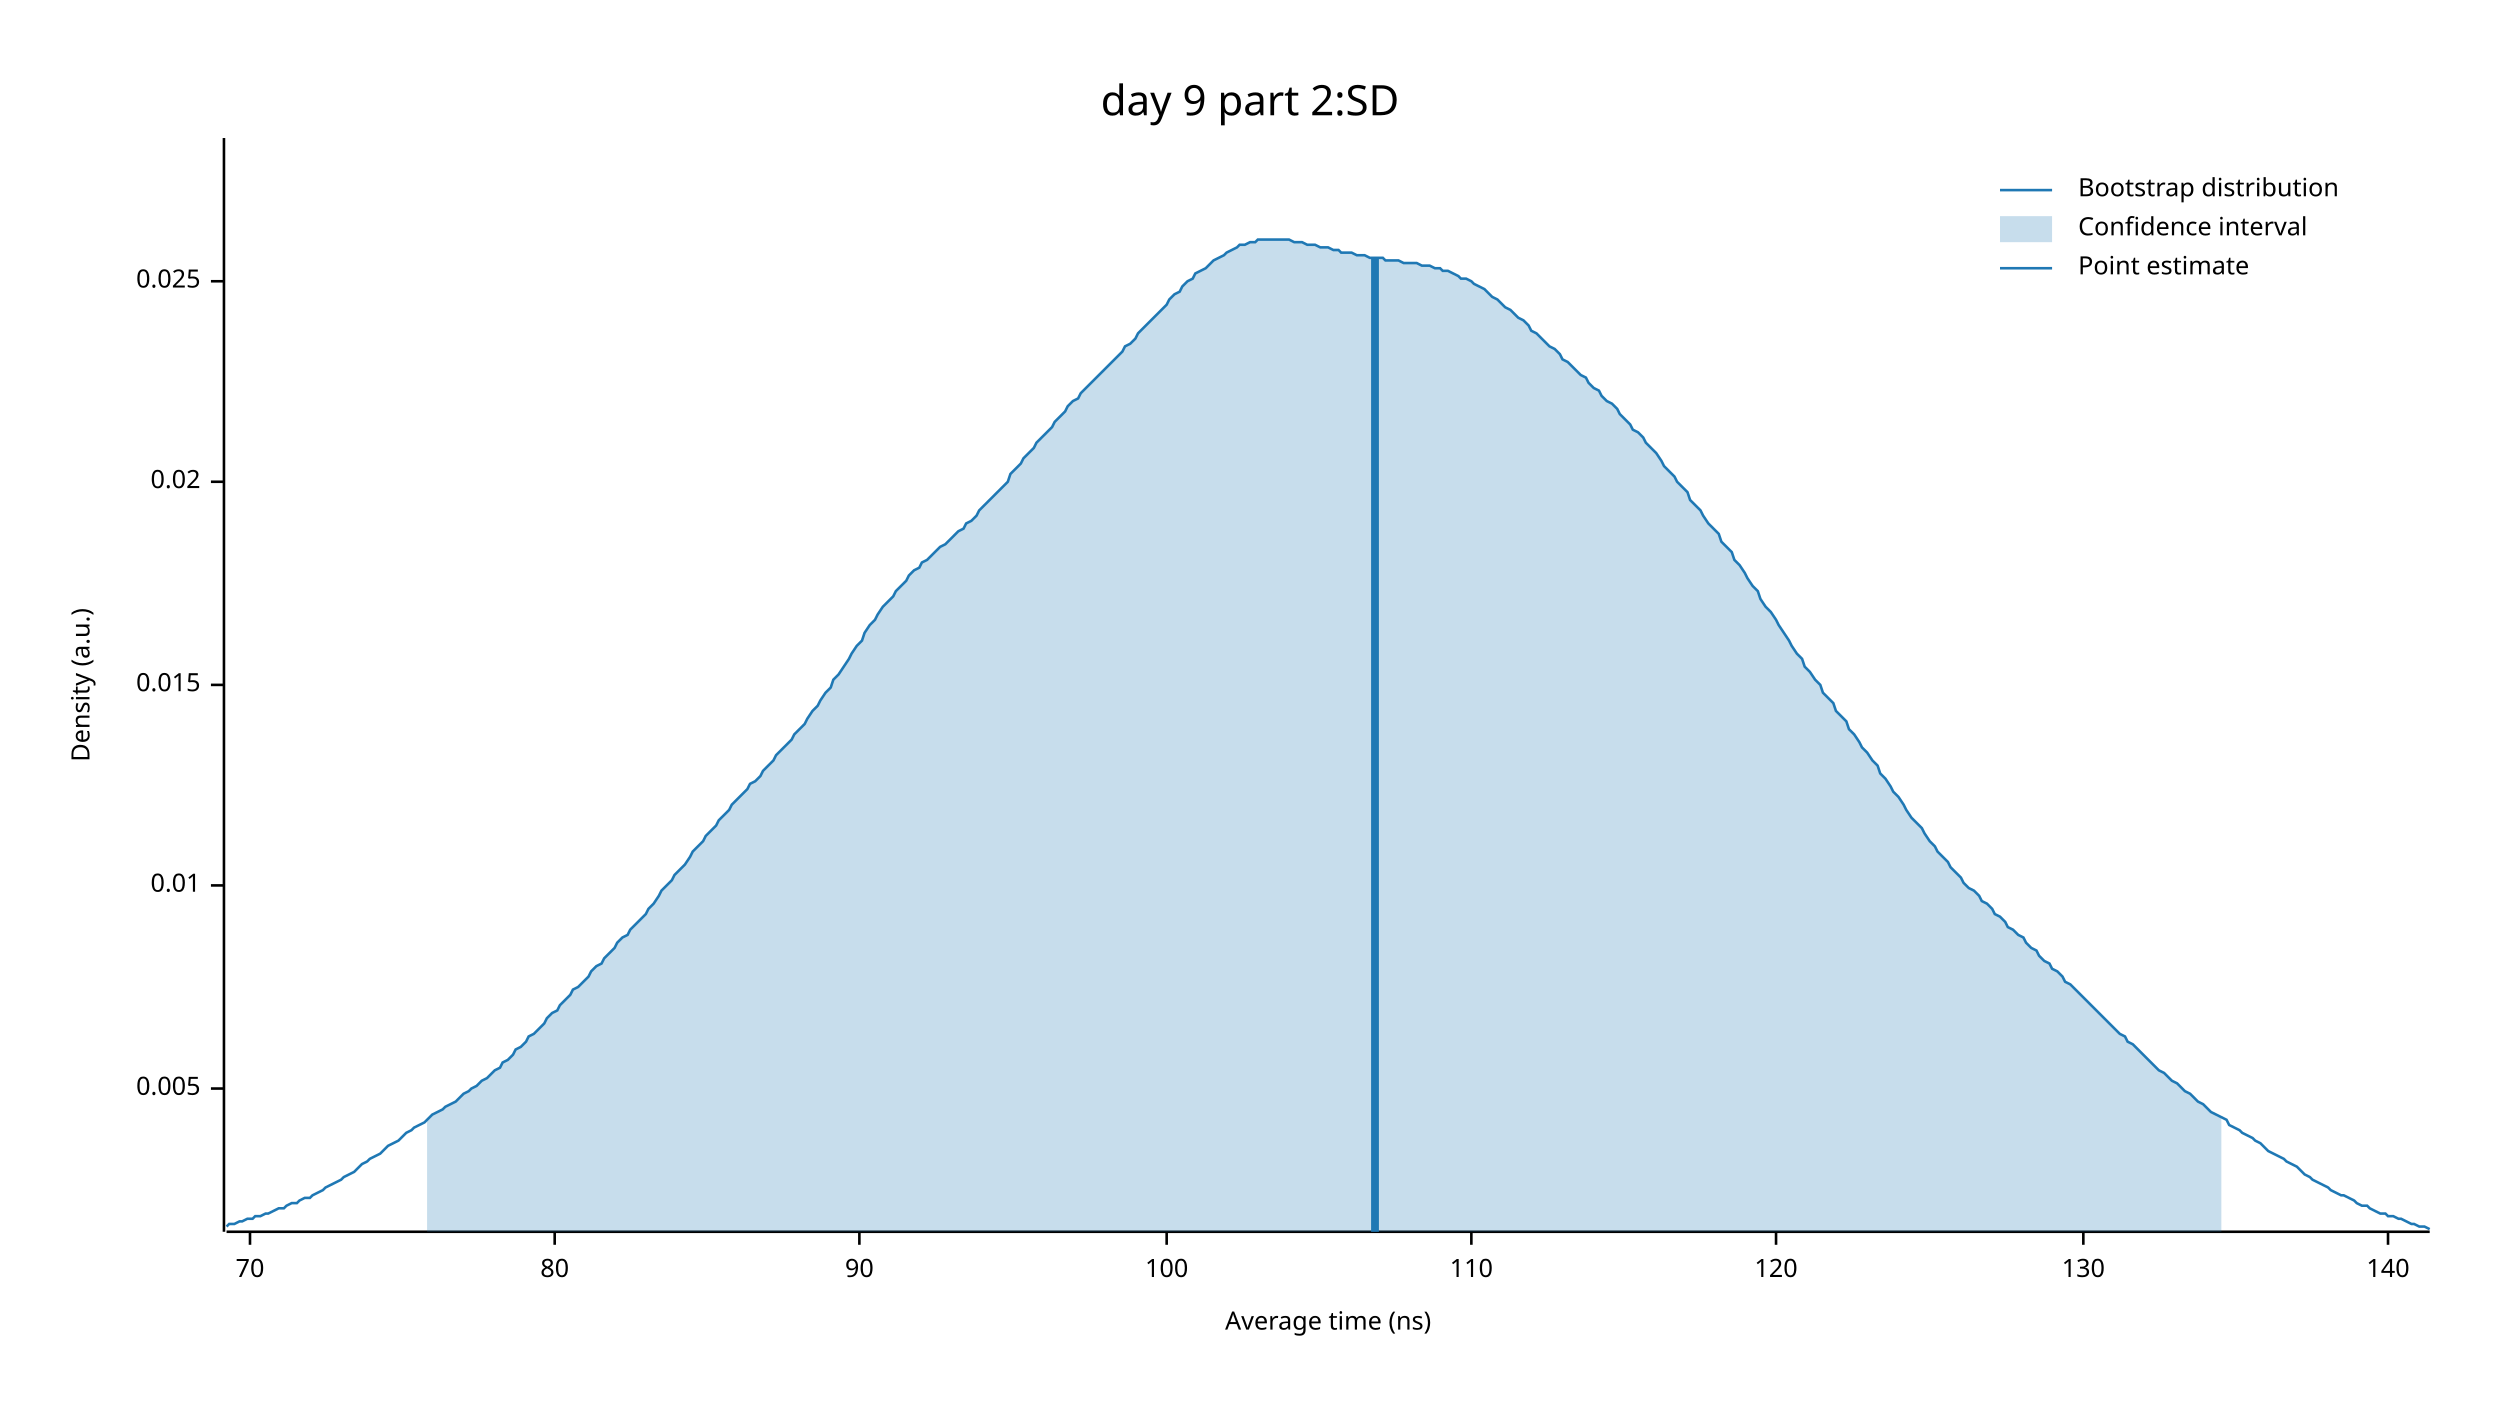
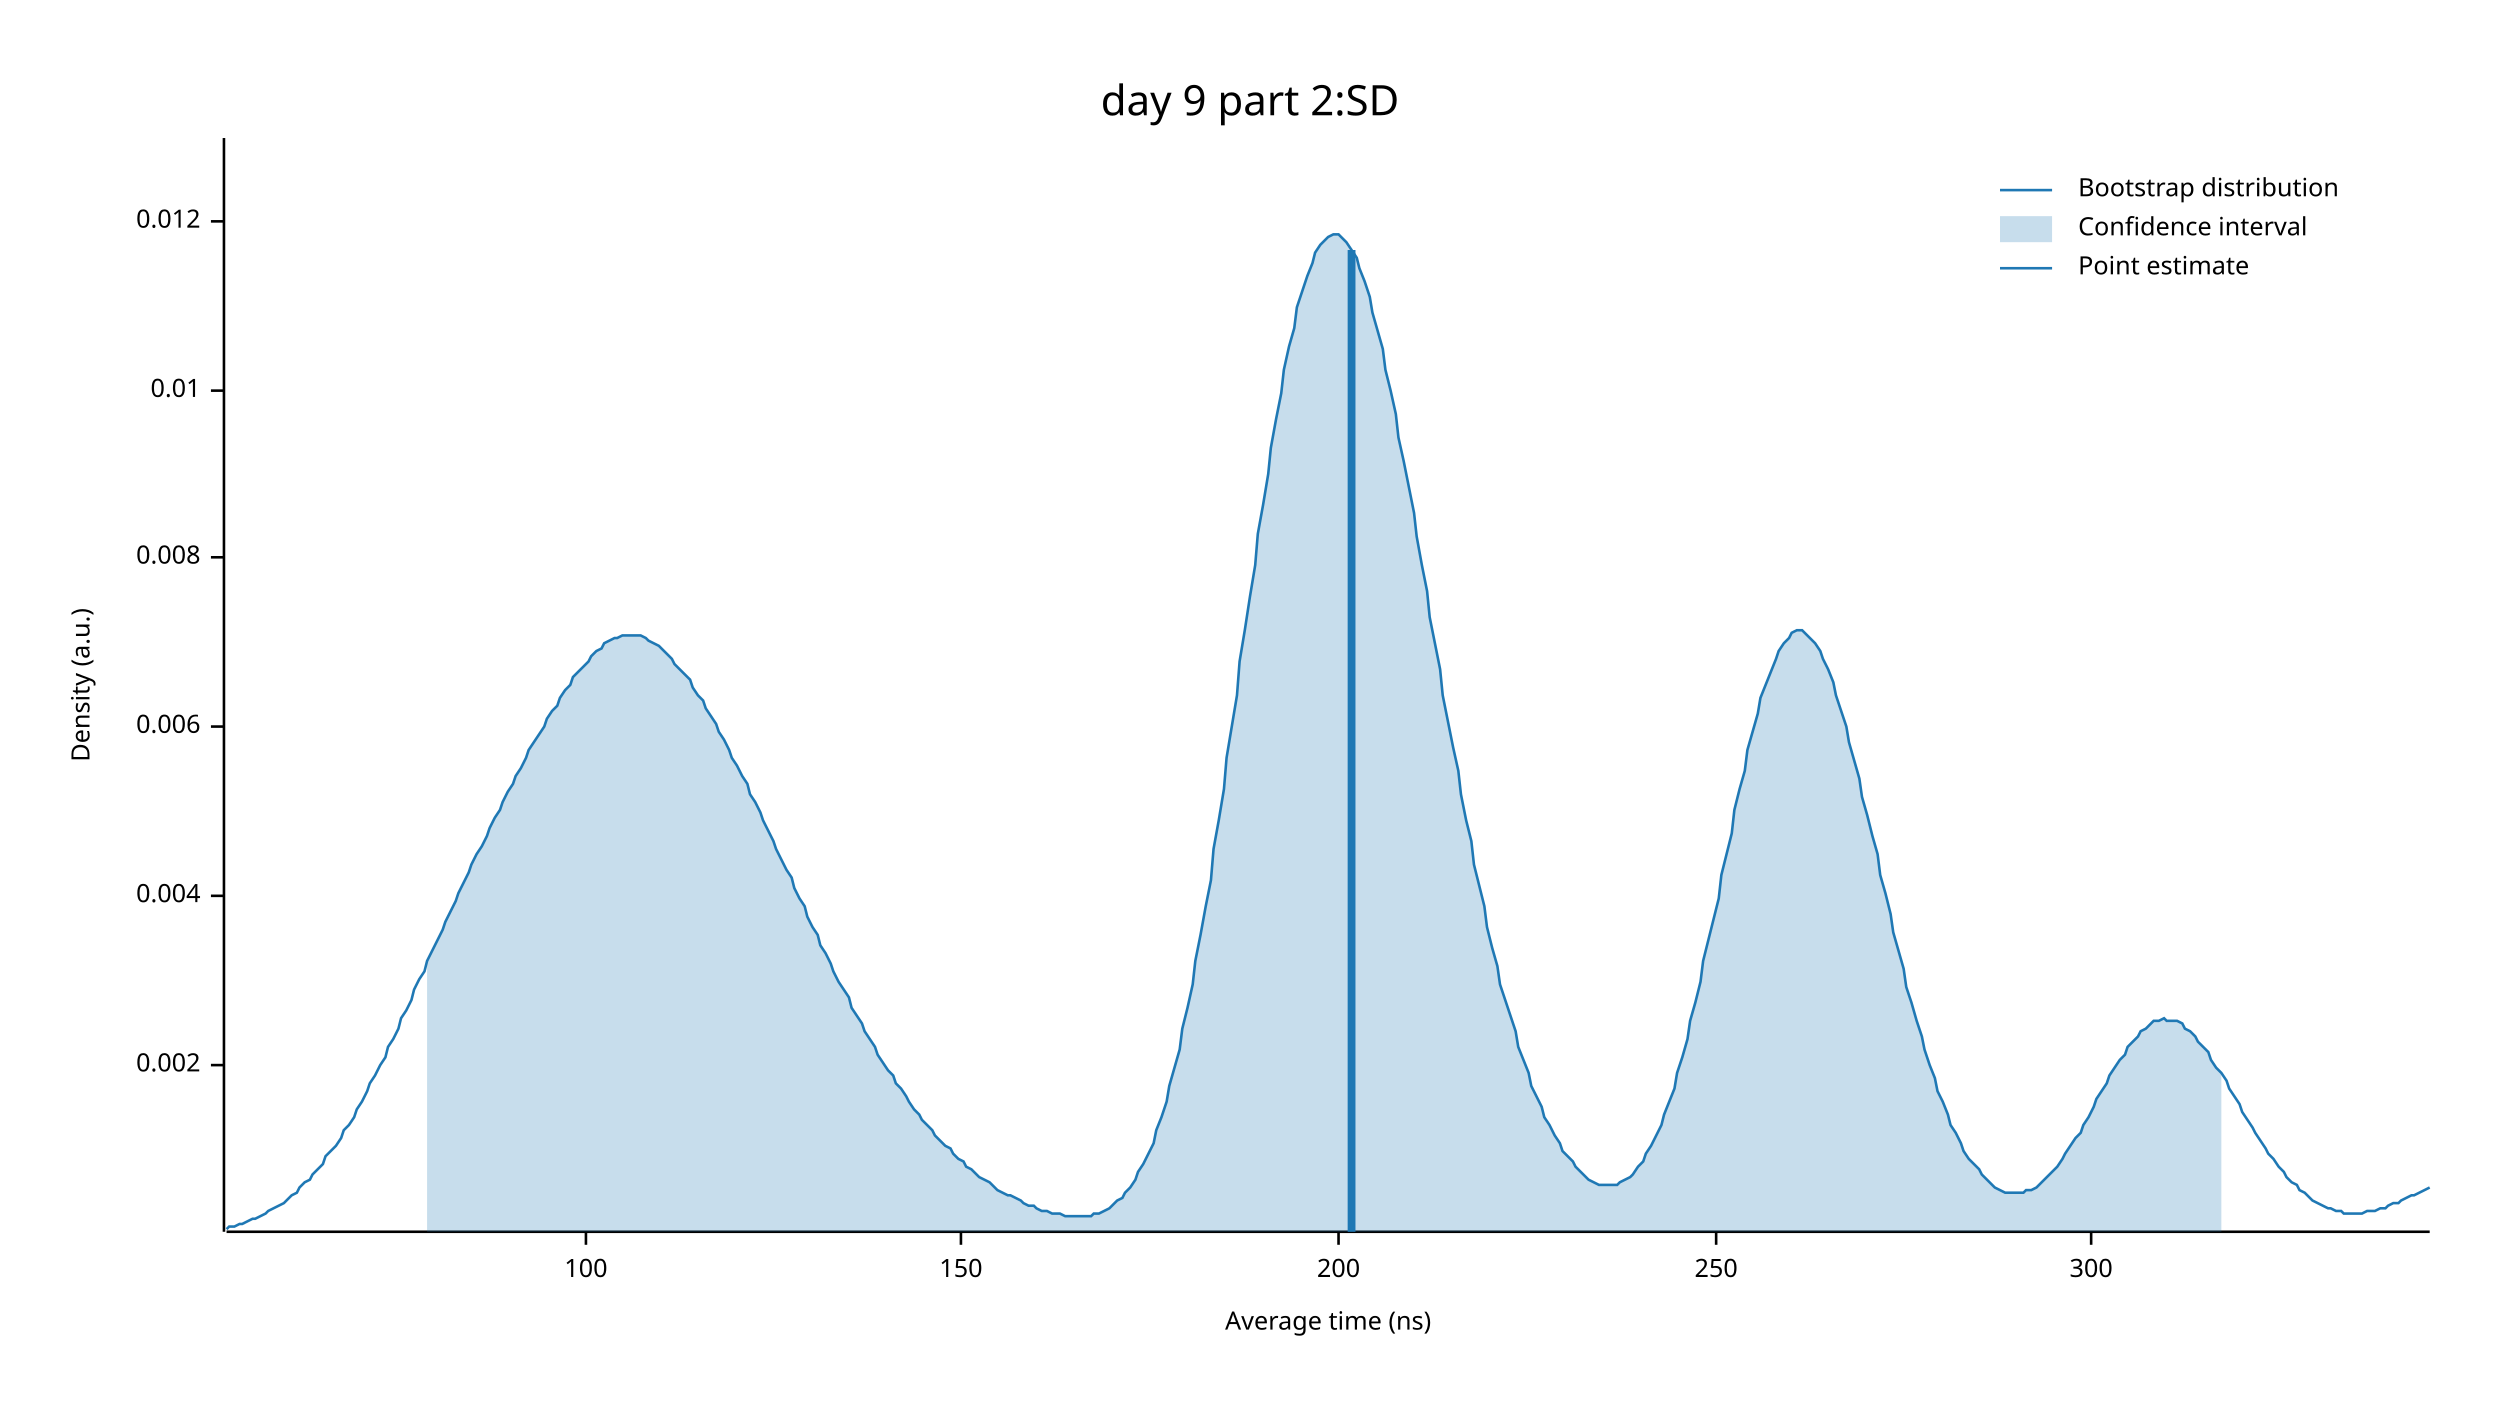
<svg xmlns="http://www.w3.org/2000/svg" width="960" height="540" viewBox="0 0 960 540">
  <text x="480" y="32" dy="0.76em" text-anchor="middle" font-family="sans-serif" font-size="16.129" opacity="1" fill="#000000">
day 9 part 2:SD
</text>
  <text x="27" y="263" dy="0.76em" text-anchor="middle" font-family="sans-serif" font-size="9.677" opacity="1" fill="#000000" transform="rotate(270, 27, 263)">
Density (a.u.)
</text>
  <text x="510" y="513" dy="-0.5ex" text-anchor="middle" font-family="sans-serif" font-size="9.677" opacity="1" fill="#000000">
Average time (ns)
</text>
  <polyline fill="none" opacity="1" stroke="#000000" stroke-width="1" points="86,53 86,473 " />
-   <text x="77" y="418" dy="0.5ex" text-anchor="end" font-family="sans-serif" font-size="9.677" opacity="1" fill="#000000">
- 0.005
+   <text x="77" y="409" dy="0.5ex" text-anchor="end" font-family="sans-serif" font-size="9.677" opacity="1" fill="#000000">
+ 0.002
</text>
-   <polyline fill="none" opacity="1" stroke="#000000" stroke-width="1" points="81,418 86,418 " />
-   <text x="77" y="340" dy="0.5ex" text-anchor="end" font-family="sans-serif" font-size="9.677" opacity="1" fill="#000000">
+   <polyline fill="none" opacity="1" stroke="#000000" stroke-width="1" points="81,409 86,409 " />
+   <text x="77" y="344" dy="0.5ex" text-anchor="end" font-family="sans-serif" font-size="9.677" opacity="1" fill="#000000">
+ 0.004
+ </text>
+   <polyline fill="none" opacity="1" stroke="#000000" stroke-width="1" points="81,344 86,344 " />
+   <text x="77" y="279" dy="0.5ex" text-anchor="end" font-family="sans-serif" font-size="9.677" opacity="1" fill="#000000">
+ 0.006
+ </text>
+   <polyline fill="none" opacity="1" stroke="#000000" stroke-width="1" points="81,279 86,279 " />
+   <text x="77" y="214" dy="0.5ex" text-anchor="end" font-family="sans-serif" font-size="9.677" opacity="1" fill="#000000">
+ 0.008
+ </text>
+   <polyline fill="none" opacity="1" stroke="#000000" stroke-width="1" points="81,214 86,214 " />
+   <text x="77" y="150" dy="0.5ex" text-anchor="end" font-family="sans-serif" font-size="9.677" opacity="1" fill="#000000">
0.01
</text>
-   <polyline fill="none" opacity="1" stroke="#000000" stroke-width="1" points="81,340 86,340 " />
-   <text x="77" y="263" dy="0.5ex" text-anchor="end" font-family="sans-serif" font-size="9.677" opacity="1" fill="#000000">
- 0.015
+   <polyline fill="none" opacity="1" stroke="#000000" stroke-width="1" points="81,150 86,150 " />
+   <text x="77" y="85" dy="0.5ex" text-anchor="end" font-family="sans-serif" font-size="9.677" opacity="1" fill="#000000">
+ 0.012
</text>
-   <polyline fill="none" opacity="1" stroke="#000000" stroke-width="1" points="81,263 86,263 " />
-   <text x="77" y="185" dy="0.5ex" text-anchor="end" font-family="sans-serif" font-size="9.677" opacity="1" fill="#000000">
- 0.02
- </text>
-   <polyline fill="none" opacity="1" stroke="#000000" stroke-width="1" points="81,185 86,185 " />
-   <text x="77" y="108" dy="0.5ex" text-anchor="end" font-family="sans-serif" font-size="9.677" opacity="1" fill="#000000">
- 0.025
- </text>
-   <polyline fill="none" opacity="1" stroke="#000000" stroke-width="1" points="81,108 86,108 " />
+   <polyline fill="none" opacity="1" stroke="#000000" stroke-width="1" points="81,85 86,85 " />
  <polyline fill="none" opacity="1" stroke="#000000" stroke-width="1" points="87,473 933,473 " />
-   <text x="96" y="483" dy="0.76em" text-anchor="middle" font-family="sans-serif" font-size="9.677" opacity="1" fill="#000000">
- 70
- </text>
-   <polyline fill="none" opacity="1" stroke="#000000" stroke-width="1" points="96,473 96,478 " />
-   <text x="213" y="483" dy="0.76em" text-anchor="middle" font-family="sans-serif" font-size="9.677" opacity="1" fill="#000000">
- 80
- </text>
-   <polyline fill="none" opacity="1" stroke="#000000" stroke-width="1" points="213,473 213,478 " />
-   <text x="330" y="483" dy="0.76em" text-anchor="middle" font-family="sans-serif" font-size="9.677" opacity="1" fill="#000000">
- 90
- </text>
-   <polyline fill="none" opacity="1" stroke="#000000" stroke-width="1" points="330,473 330,478 " />
-   <text x="448" y="483" dy="0.76em" text-anchor="middle" font-family="sans-serif" font-size="9.677" opacity="1" fill="#000000">
+   <text x="225" y="483" dy="0.76em" text-anchor="middle" font-family="sans-serif" font-size="9.677" opacity="1" fill="#000000">
100
</text>
-   <polyline fill="none" opacity="1" stroke="#000000" stroke-width="1" points="448,473 448,478 " />
-   <text x="565" y="483" dy="0.76em" text-anchor="middle" font-family="sans-serif" font-size="9.677" opacity="1" fill="#000000">
- 110
+   <polyline fill="none" opacity="1" stroke="#000000" stroke-width="1" points="225,473 225,478 " />
+   <text x="369" y="483" dy="0.76em" text-anchor="middle" font-family="sans-serif" font-size="9.677" opacity="1" fill="#000000">
+ 150
</text>
-   <polyline fill="none" opacity="1" stroke="#000000" stroke-width="1" points="565,473 565,478 " />
-   <text x="682" y="483" dy="0.76em" text-anchor="middle" font-family="sans-serif" font-size="9.677" opacity="1" fill="#000000">
- 120
+   <polyline fill="none" opacity="1" stroke="#000000" stroke-width="1" points="369,473 369,478 " />
+   <text x="514" y="483" dy="0.76em" text-anchor="middle" font-family="sans-serif" font-size="9.677" opacity="1" fill="#000000">
+ 200
</text>
-   <polyline fill="none" opacity="1" stroke="#000000" stroke-width="1" points="682,473 682,478 " />
-   <text x="800" y="483" dy="0.76em" text-anchor="middle" font-family="sans-serif" font-size="9.677" opacity="1" fill="#000000">
- 130
+   <polyline fill="none" opacity="1" stroke="#000000" stroke-width="1" points="514,473 514,478 " />
+   <text x="659" y="483" dy="0.76em" text-anchor="middle" font-family="sans-serif" font-size="9.677" opacity="1" fill="#000000">
+ 250
</text>
-   <polyline fill="none" opacity="1" stroke="#000000" stroke-width="1" points="800,473 800,478 " />
-   <text x="917" y="483" dy="0.76em" text-anchor="middle" font-family="sans-serif" font-size="9.677" opacity="1" fill="#000000">
- 140
+   <polyline fill="none" opacity="1" stroke="#000000" stroke-width="1" points="659,473 659,478 " />
+   <text x="803" y="483" dy="0.76em" text-anchor="middle" font-family="sans-serif" font-size="9.677" opacity="1" fill="#000000">
+ 300
</text>
-   <polyline fill="none" opacity="1" stroke="#000000" stroke-width="1" points="917,473 917,478 " />
-   <polyline fill="none" opacity="1" stroke="#1F78B4" stroke-width="1" points="87,471 88,470 90,470 92,469 93,469 95,468 97,468 98,467 100,467 102,466 103,466 105,465 107,464 109,464 110,463 112,462 114,462 115,461 117,460 119,460 120,459 122,458 124,457 125,456 127,455 129,454 131,453 132,452 134,451 136,450 137,449 139,447 141,446 142,445 144,444 146,443 148,441 149,440 151,439 153,438 154,437 156,435 158,434 159,433 161,432 163,431 164,430 166,428 168,427 170,426 171,425 173,424 175,423 176,422 178,420 180,419 181,418 183,417 185,415 187,414 188,413 190,411 192,410 193,408 195,407 197,405 198,403 200,402 202,400 203,398 205,397 207,395 209,393 210,391 212,389 214,388 215,386 217,384 219,382 220,380 222,379 224,377 226,375 227,373 229,371 231,370 232,368 234,366 236,364 237,362 239,360 241,359 242,357 244,355 246,353 248,351 249,349 251,347 253,344 254,342 256,340 258,338 259,336 261,334 263,332 265,329 266,327 268,325 270,323 271,321 273,319 275,317 276,315 278,313 280,311 281,309 283,307 285,305 287,303 288,301 290,300 292,298 293,296 295,294 297,292 298,290 300,288 302,286 304,284 305,282 307,280 309,278 310,276 312,273 314,271 315,269 317,266 319,264 320,261 322,259 324,256 326,253 327,251 329,248 331,246 332,243 334,240 336,238 337,236 339,233 341,231 343,229 344,227 346,225 348,223 349,221 351,219 353,218 354,216 356,215 358,213 359,212 361,210 363,209 365,207 366,206 368,204 370,203 371,201 373,200 375,198 376,196 378,194 380,192 381,191 383,189 385,187 387,185 388,182 390,180 392,178 393,176 395,174 397,172 398,170 400,168 402,166 404,164 405,162 407,160 409,158 410,156 412,154 414,153 415,151 417,149 419,147 420,146 422,144 424,142 426,140 427,139 429,137 431,135 432,133 434,132 436,130 437,128 439,126 441,124 443,122 444,121 446,119 448,117 449,115 451,113 453,112 454,110 456,108 458,107 459,105 461,104 463,103 465,101 466,100 468,99 470,98 471,97 473,96 475,95 476,94 478,94 480,93 482,93 483,92 485,92 487,92 488,92 490,92 492,92 493,92 495,92 497,93 498,93 500,93 502,94 504,94 505,94 507,95 509,95 510,95 512,96 514,96 515,97 517,97 519,97 521,98 522,98 524,98 526,99 527,99 529,99 531,99 532,100 534,100 536,100 537,100 539,101 541,101 543,101 544,101 546,102 548,102 549,102 551,103 553,103 554,104 556,104 558,105 560,106 561,107 563,107 565,108 566,109 568,110 570,111 571,112 573,114 575,115 576,116 578,118 580,119 582,121 583,122 585,123 587,125 588,127 590,128 592,130 593,131 595,133 597,134 599,136 600,138 602,139 604,141 605,142 607,144 609,145 610,147 612,149 614,150 615,152 617,154 619,155 621,157 622,159 624,161 626,163 627,165 629,166 631,168 632,170 634,172 636,174 638,177 639,179 641,181 643,183 644,185 646,187 648,189 649,192 651,194 653,196 654,198 656,201 658,203 660,205 661,208 663,210 665,212 666,215 668,217 670,220 671,222 673,225 675,227 676,230 678,233 680,235 682,238 683,240 685,243 687,246 688,248 690,251 692,253 693,256 695,258 697,261 699,263 700,266 702,268 704,270 705,273 707,275 709,277 710,280 712,282 714,285 715,287 717,289 719,292 721,294 722,297 724,299 726,302 727,304 729,306 731,309 732,311 734,314 736,316 738,318 739,320 741,323 743,325 744,327 746,329 748,331 749,333 751,335 753,337 754,339 756,341 758,342 760,344 761,346 763,347 765,349 766,351 768,352 770,354 771,356 773,357 775,359 777,360 778,362 780,364 782,365 783,367 785,369 787,370 788,372 790,373 792,375 793,377 795,378 797,380 799,382 800,383 802,385 804,387 805,388 807,390 809,392 810,393 812,395 814,397 816,398 817,400 819,401 821,403 822,404 824,406 826,408 827,409 829,411 831,412 832,413 834,415 836,416 838,418 839,419 841,420 843,422 844,423 846,424 848,426 849,427 851,428 853,429 855,430 856,432 858,433 860,434 861,435 863,436 865,437 866,438 868,439 870,441 871,442 873,443 875,444 877,445 878,446 880,447 882,448 883,449 885,451 887,452 888,453 890,454 892,455 894,456 895,457 897,458 899,459 900,459 902,460 904,461 905,462 907,463 909,463 910,464 912,465 914,466 916,466 917,467 919,467 921,468 922,468 924,469 926,470 927,470 929,471 931,471 933,472 " />
-   <polygon opacity="0.25" fill="#1F78B4" points="164,430 166,428 168,427 170,426 171,425 173,424 175,423 176,422 178,420 180,419 181,418 183,417 185,415 187,414 188,413 190,411 192,410 193,408 195,407 197,405 198,403 200,402 202,400 203,398 205,397 207,395 209,393 210,391 212,389 214,388 215,386 217,384 219,382 220,380 222,379 224,377 226,375 227,373 229,371 231,370 232,368 234,366 236,364 237,362 239,360 241,359 242,357 244,355 246,353 248,351 249,349 251,347 253,344 254,342 256,340 258,338 259,336 261,334 263,332 265,329 266,327 268,325 270,323 271,321 273,319 275,317 276,315 278,313 280,311 281,309 283,307 285,305 287,303 288,301 290,300 292,298 293,296 295,294 297,292 298,290 300,288 302,286 304,284 305,282 307,280 309,278 310,276 312,273 314,271 315,269 317,266 319,264 320,261 322,259 324,256 326,253 327,251 329,248 331,246 332,243 334,240 336,238 337,236 339,233 341,231 343,229 344,227 346,225 348,223 349,221 351,219 353,218 354,216 356,215 358,213 359,212 361,210 363,209 365,207 366,206 368,204 370,203 371,201 373,200 375,198 376,196 378,194 380,192 381,191 383,189 385,187 387,185 388,182 390,180 392,178 393,176 395,174 397,172 398,170 400,168 402,166 404,164 405,162 407,160 409,158 410,156 412,154 414,153 415,151 417,149 419,147 420,146 422,144 424,142 426,140 427,139 429,137 431,135 432,133 434,132 436,130 437,128 439,126 441,124 443,122 444,121 446,119 448,117 449,115 451,113 453,112 454,110 456,108 458,107 459,105 461,104 463,103 465,101 466,100 468,99 470,98 471,97 473,96 475,95 476,94 478,94 480,93 482,93 483,92 485,92 487,92 488,92 490,92 492,92 493,92 495,92 497,93 498,93 500,93 502,94 504,94 505,94 507,95 509,95 510,95 512,96 514,96 515,97 517,97 519,97 521,98 522,98 524,98 526,99 527,99 529,99 531,99 532,100 534,100 536,100 537,100 539,101 541,101 543,101 544,101 546,102 548,102 549,102 551,103 553,103 554,104 556,104 558,105 560,106 561,107 563,107 565,108 566,109 568,110 570,111 571,112 573,114 575,115 576,116 578,118 580,119 582,121 583,122 585,123 587,125 588,127 590,128 592,130 593,131 595,133 597,134 599,136 600,138 602,139 604,141 605,142 607,144 609,145 610,147 612,149 614,150 615,152 617,154 619,155 621,157 622,159 624,161 626,163 627,165 629,166 631,168 632,170 634,172 636,174 638,177 639,179 641,181 643,183 644,185 646,187 648,189 649,192 651,194 653,196 654,198 656,201 658,203 660,205 661,208 663,210 665,212 666,215 668,217 670,220 671,222 673,225 675,227 676,230 678,233 680,235 682,238 683,240 685,243 687,246 688,248 690,251 692,253 693,256 695,258 697,261 699,263 700,266 702,268 704,270 705,273 707,275 709,277 710,280 712,282 714,285 715,287 717,289 719,292 721,294 722,297 724,299 726,302 727,304 729,306 731,309 732,311 734,314 736,316 738,318 739,320 741,323 743,325 744,327 746,329 748,331 749,333 751,335 753,337 754,339 756,341 758,342 760,344 761,346 763,347 765,349 766,351 768,352 770,354 771,356 773,357 775,359 777,360 778,362 780,364 782,365 783,367 785,369 787,370 788,372 790,373 792,375 793,377 795,378 797,380 799,382 800,383 802,385 804,387 805,388 807,390 809,392 810,393 812,395 814,397 816,398 817,400 819,401 821,403 822,404 824,406 826,408 827,409 829,411 831,412 832,413 834,415 836,416 838,418 839,419 841,420 843,422 844,423 846,424 848,426 849,427 851,428 853,429 853,473 164,473 " />
-   <polyline fill="none" opacity="1" stroke="#1F78B4" stroke-width="3" points="528,473 528,99 " />
+   <polyline fill="none" opacity="1" stroke="#000000" stroke-width="1" points="803,473 803,478 " />
+   <polyline fill="none" opacity="1" stroke="#1F78B4" stroke-width="1" points="87,472 88,471 90,471 92,470 93,470 95,469 97,468 98,468 100,467 102,466 103,465 105,464 107,463 109,462 110,461 112,459 114,458 115,456 117,454 119,453 120,451 122,449 124,447 125,444 127,442 129,440 131,437 132,434 134,432 136,429 137,426 139,423 141,419 142,416 144,413 146,409 148,406 149,402 151,399 153,395 154,391 156,388 158,384 159,380 161,376 163,373 164,369 166,365 168,361 170,357 171,354 173,350 175,346 176,343 178,339 180,335 181,332 183,328 185,325 187,321 188,318 190,314 192,311 193,308 195,304 197,301 198,298 200,295 202,291 203,288 205,285 207,282 209,279 210,276 212,273 214,271 215,268 217,265 219,263 220,260 222,258 224,256 226,254 227,252 229,250 231,249 232,247 234,246 236,245 237,245 239,244 241,244 242,244 244,244 246,244 248,245 249,246 251,247 253,248 254,249 256,251 258,253 259,255 261,257 263,259 265,261 266,264 268,267 270,269 271,272 273,275 275,278 276,281 278,284 280,288 281,291 283,294 285,298 287,301 288,305 290,308 292,312 293,315 295,319 297,323 298,326 300,330 302,334 304,337 305,341 307,345 309,348 310,352 312,356 314,359 315,363 317,366 319,370 320,373 322,377 324,380 326,383 327,387 329,390 331,393 332,396 334,399 336,402 337,405 339,408 341,411 343,413 344,416 346,418 348,421 349,423 351,426 353,428 354,430 356,432 358,434 359,436 361,438 363,440 365,441 366,443 368,445 370,446 371,448 373,449 375,451 376,452 378,453 380,454 381,455 383,457 385,458 387,459 388,459 390,460 392,461 393,462 395,463 397,463 398,464 400,465 402,465 404,466 405,466 407,466 409,467 410,467 412,467 414,467 415,467 417,467 419,467 420,466 422,466 424,465 426,464 427,463 429,461 431,460 432,458 434,456 436,453 437,450 439,447 441,443 443,439 444,434 446,429 448,423 449,417 451,410 453,403 454,395 456,387 458,378 459,369 461,359 463,348 465,338 466,326 468,315 470,303 471,291 473,279 475,267 476,254 478,242 480,229 482,217 483,205 485,194 487,182 488,172 490,161 492,151 493,142 495,133 497,126 498,118 500,112 502,106 504,101 505,97 507,94 509,92 510,91 512,90 514,90 515,91 517,93 519,96 521,99 522,103 524,108 526,114 527,120 529,127 531,134 532,142 534,150 536,159 537,168 539,177 541,187 543,197 544,206 546,217 548,227 549,237 551,247 553,257 554,267 556,277 558,287 560,296 561,305 563,315 565,323 566,332 568,340 570,348 571,356 573,364 575,371 576,378 578,384 580,390 582,396 583,402 585,407 587,412 588,417 590,421 592,425 593,429 595,432 597,436 599,439 600,442 602,444 604,446 605,448 607,450 609,452 610,453 612,454 614,455 615,455 617,455 619,455 621,455 622,454 624,453 626,452 627,451 629,448 631,446 632,443 634,440 636,436 638,432 639,428 641,423 643,418 644,412 646,406 648,399 649,392 651,385 653,377 654,369 656,361 658,353 660,345 661,336 663,328 665,320 666,311 668,303 670,296 671,288 673,281 675,274 676,268 678,263 680,258 682,253 683,250 685,247 687,245 688,243 690,242 692,242 693,243 695,245 697,247 699,250 700,253 702,257 704,262 705,267 707,273 709,279 710,285 712,292 714,299 715,306 717,313 719,321 721,328 722,336 724,343 726,351 727,358 729,365 731,372 732,379 734,385 736,392 738,398 739,403 741,409 743,414 744,419 746,423 748,428 749,432 751,435 753,439 754,442 756,445 758,447 760,449 761,451 763,453 765,455 766,456 768,457 770,458 771,458 773,458 775,458 777,458 778,457 780,457 782,456 783,455 785,453 787,451 788,450 790,448 792,445 793,443 795,440 797,437 799,435 800,432 802,429 804,425 805,422 807,419 809,416 810,413 812,410 814,407 816,405 817,402 819,400 821,398 822,396 824,395 826,393 827,392 829,392 831,391 832,392 834,392 836,392 838,393 839,395 841,396 843,398 844,400 846,402 848,404 849,407 851,410 853,412 855,415 856,418 858,421 860,424 861,427 863,430 865,433 866,435 868,438 870,441 871,443 873,445 875,448 877,450 878,452 880,454 882,455 883,457 885,458 887,460 888,461 890,462 892,463 894,464 895,464 897,465 899,465 900,466 902,466 904,466 905,466 907,466 909,465 910,465 912,465 914,464 916,464 917,463 919,462 921,462 922,461 924,460 926,459 927,459 929,458 931,457 933,456 " />
+   <polygon opacity="0.25" fill="#1F78B4" points="164,369 166,365 168,361 170,357 171,354 173,350 175,346 176,343 178,339 180,335 181,332 183,328 185,325 187,321 188,318 190,314 192,311 193,308 195,304 197,301 198,298 200,295 202,291 203,288 205,285 207,282 209,279 210,276 212,273 214,271 215,268 217,265 219,263 220,260 222,258 224,256 226,254 227,252 229,250 231,249 232,247 234,246 236,245 237,245 239,244 241,244 242,244 244,244 246,244 248,245 249,246 251,247 253,248 254,249 256,251 258,253 259,255 261,257 263,259 265,261 266,264 268,267 270,269 271,272 273,275 275,278 276,281 278,284 280,288 281,291 283,294 285,298 287,301 288,305 290,308 292,312 293,315 295,319 297,323 298,326 300,330 302,334 304,337 305,341 307,345 309,348 310,352 312,356 314,359 315,363 317,366 319,370 320,373 322,377 324,380 326,383 327,387 329,390 331,393 332,396 334,399 336,402 337,405 339,408 341,411 343,413 344,416 346,418 348,421 349,423 351,426 353,428 354,430 356,432 358,434 359,436 361,438 363,440 365,441 366,443 368,445 370,446 371,448 373,449 375,451 376,452 378,453 380,454 381,455 383,457 385,458 387,459 388,459 390,460 392,461 393,462 395,463 397,463 398,464 400,465 402,465 404,466 405,466 407,466 409,467 410,467 412,467 414,467 415,467 417,467 419,467 420,466 422,466 424,465 426,464 427,463 429,461 431,460 432,458 434,456 436,453 437,450 439,447 441,443 443,439 444,434 446,429 448,423 449,417 451,410 453,403 454,395 456,387 458,378 459,369 461,359 463,348 465,338 466,326 468,315 470,303 471,291 473,279 475,267 476,254 478,242 480,229 482,217 483,205 485,194 487,182 488,172 490,161 492,151 493,142 495,133 497,126 498,118 500,112 502,106 504,101 505,97 507,94 509,92 510,91 512,90 514,90 515,91 517,93 519,96 521,99 522,103 524,108 526,114 527,120 529,127 531,134 532,142 534,150 536,159 537,168 539,177 541,187 543,197 544,206 546,217 548,227 549,237 551,247 553,257 554,267 556,277 558,287 560,296 561,305 563,315 565,323 566,332 568,340 570,348 571,356 573,364 575,371 576,378 578,384 580,390 582,396 583,402 585,407 587,412 588,417 590,421 592,425 593,429 595,432 597,436 599,439 600,442 602,444 604,446 605,448 607,450 609,452 610,453 612,454 614,455 615,455 617,455 619,455 621,455 622,454 624,453 626,452 627,451 629,448 631,446 632,443 634,440 636,436 638,432 639,428 641,423 643,418 644,412 646,406 648,399 649,392 651,385 653,377 654,369 656,361 658,353 660,345 661,336 663,328 665,320 666,311 668,303 670,296 671,288 673,281 675,274 676,268 678,263 680,258 682,253 683,250 685,247 687,245 688,243 690,242 692,242 693,243 695,245 697,247 699,250 700,253 702,257 704,262 705,267 707,273 709,279 710,285 712,292 714,299 715,306 717,313 719,321 721,328 722,336 724,343 726,351 727,358 729,365 731,372 732,379 734,385 736,392 738,398 739,403 741,409 743,414 744,419 746,423 748,428 749,432 751,435 753,439 754,442 756,445 758,447 760,449 761,451 763,453 765,455 766,456 768,457 770,458 771,458 773,458 775,458 777,458 778,457 780,457 782,456 783,455 785,453 787,451 788,450 790,448 792,445 793,443 795,440 797,437 799,435 800,432 802,429 804,425 805,422 807,419 809,416 810,413 812,410 814,407 816,405 817,402 819,400 821,398 822,396 824,395 826,393 827,392 829,392 831,391 832,392 834,392 836,392 838,393 839,395 841,396 843,398 844,400 846,402 848,404 849,407 851,410 853,412 853,473 164,473 " />
+   <polyline fill="none" opacity="1" stroke="#1F78B4" stroke-width="3" points="519,473 519,96 " />
  <text x="798" y="68" dy="0.76em" text-anchor="start" font-family="sans-serif" font-size="9.677" opacity="1" fill="#000000">
Bootstrap distribution
</text>
  <text x="798" y="83" dy="0.76em" text-anchor="start" font-family="sans-serif" font-size="9.677" opacity="1" fill="#000000">
Confidence interval
</text>
  <text x="798" y="98" dy="0.76em" text-anchor="start" font-family="sans-serif" font-size="9.677" opacity="1" fill="#000000">
Point estimate
</text>
  <polyline fill="none" opacity="1" stroke="#1F78B4" stroke-width="1" points="768,73 788,73 " />
  <rect x="768" y="83" width="20" height="10" opacity="0.25" fill="#1F78B4" stroke="none" />
  <polyline fill="none" opacity="1" stroke="#1F78B4" stroke-width="1" points="768,103 788,103 " />
</svg>
